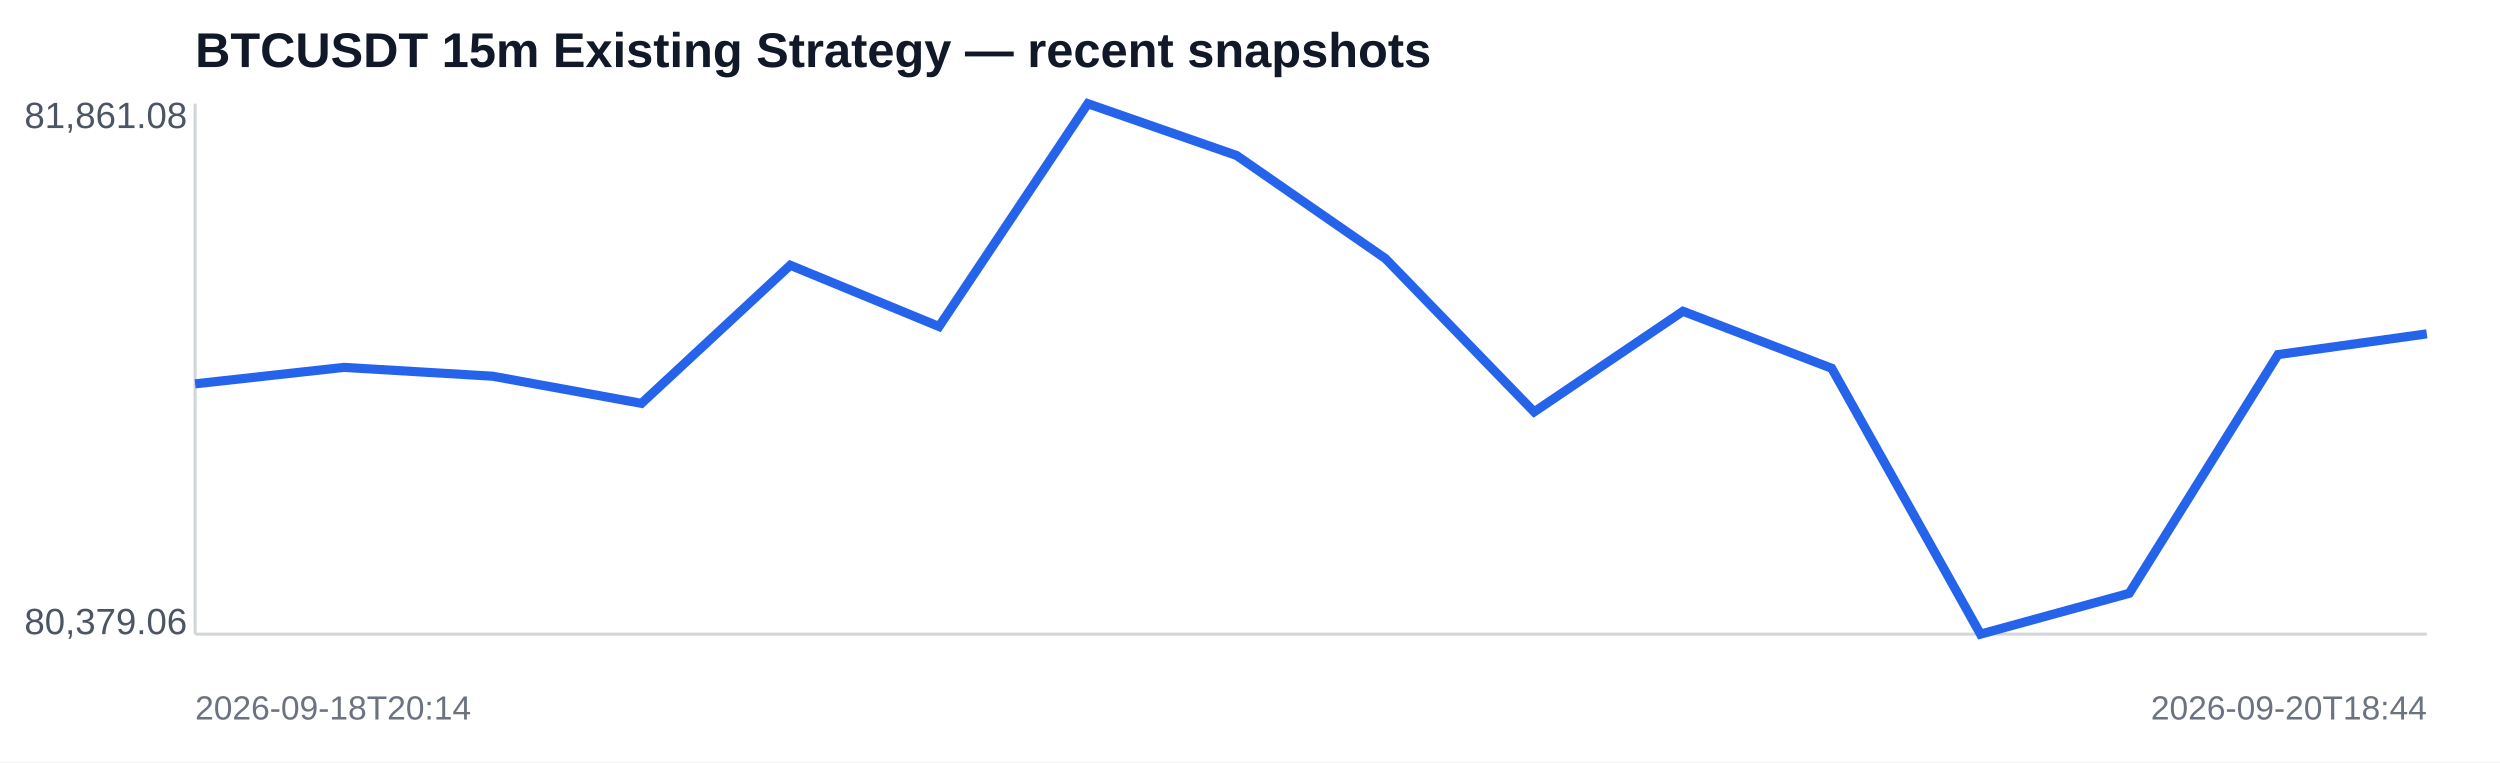
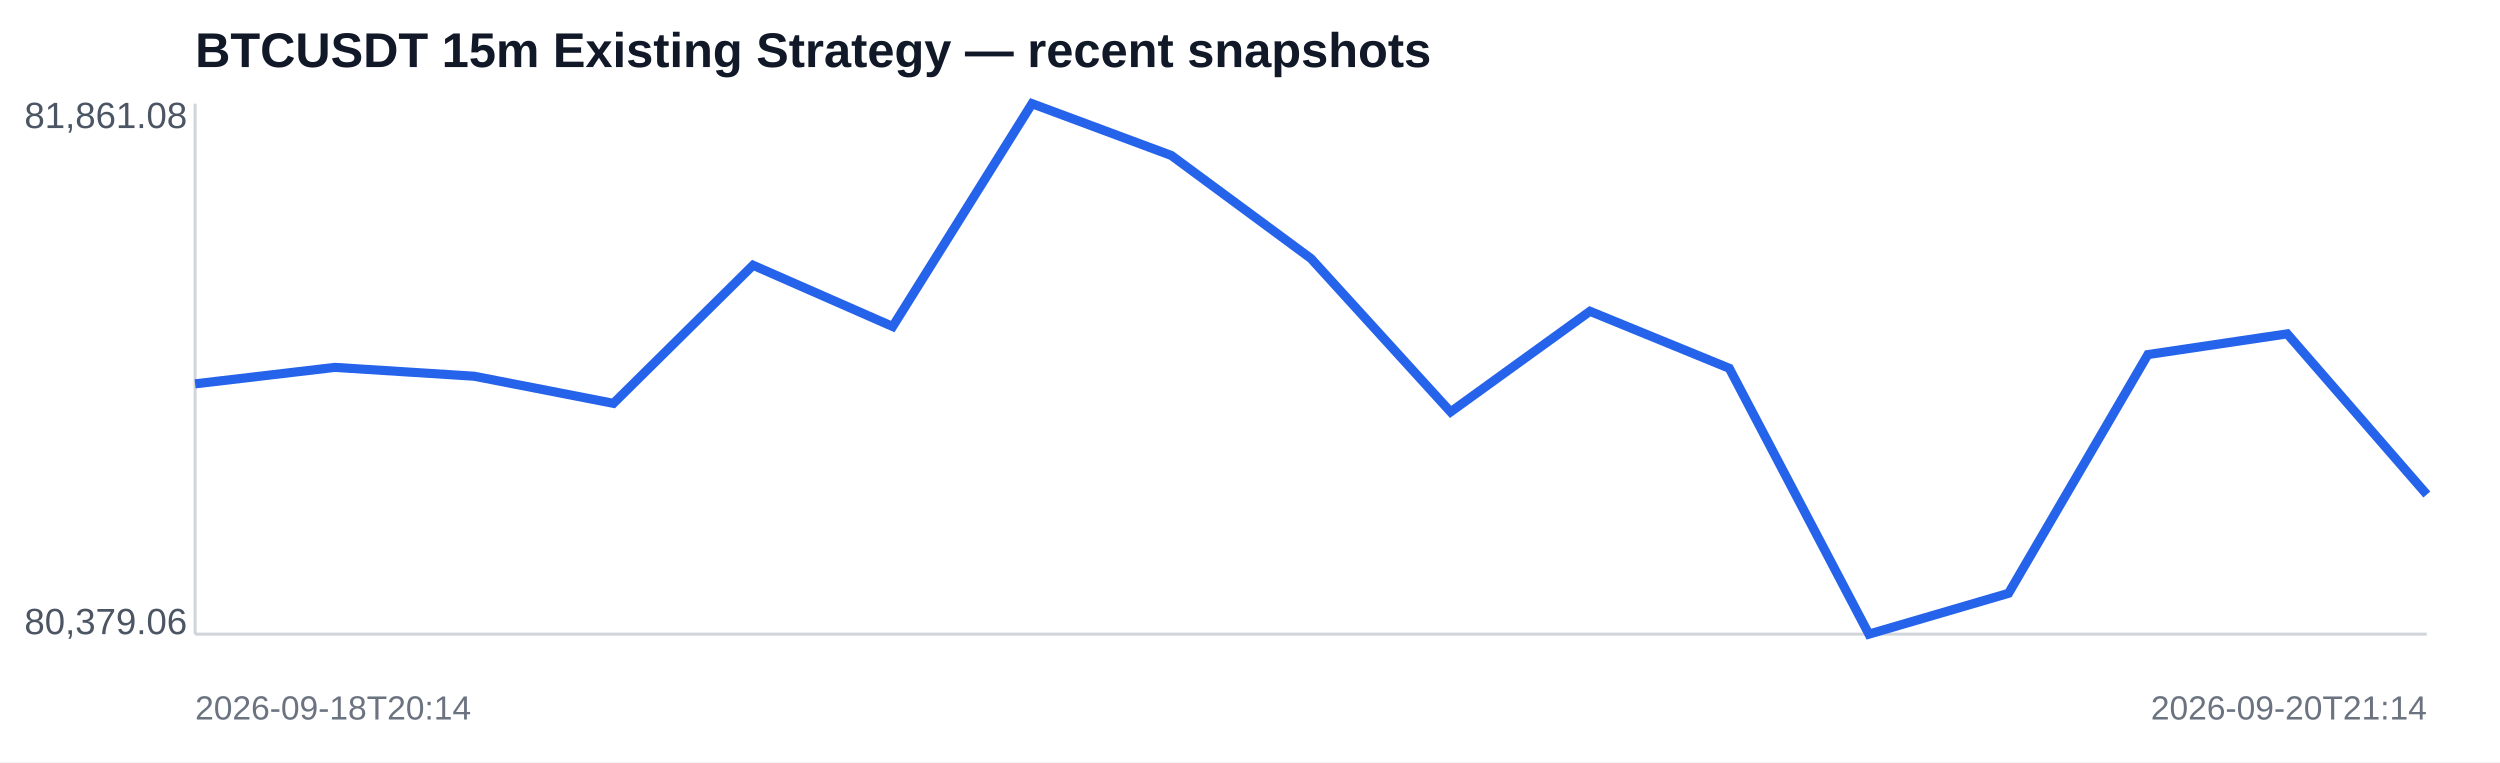
<svg xmlns="http://www.w3.org/2000/svg" width="820" height="250" viewBox="0 0 820 250">
  <rect width="100%" height="100%" fill="#ffffff" />
  <text x="64" y="22" font-family="Arial,sans-serif" font-size="16" font-weight="700" fill="#111827">BTCUSDT 15m Existing Strategy — recent snapshots</text>
  <line x1="64" y1="208" x2="796" y2="208" stroke="#d1d5db" />
  <line x1="64" y1="34" x2="64" y2="208" stroke="#d1d5db" />
-   <polyline fill="none" stroke="#2563eb" stroke-width="3" points="64.0,125.9 112.8,120.5 161.6,123.4 210.4,132.3 259.2,87.0 308.0,107.1 356.8,34.0 405.6,51.0 454.4,84.8 503.2,135.1 552.0,102.1 600.8,120.8 649.6,208.0 698.4,194.6 747.2,116.3 796.0,109.5" />
+   <polyline fill="none" stroke="#2563eb" stroke-width="3" points="64.0,125.9 109.8,120.5 155.5,123.4 201.2,132.3 247.0,87.0 292.8,107.1 338.5,34.0 384.2,51.0 430.0,84.8 475.8,135.1 521.5,102.1 567.2,120.8 613.0,208.0 658.8,194.6 704.5,116.3 750.2,109.5 796.0,162.2" />
  <text x="8" y="42" font-family="Arial,sans-serif" font-size="12" fill="#4b5563">81,861.08</text>
  <text x="8" y="208" font-family="Arial,sans-serif" font-size="12" fill="#4b5563">80,379.06</text>
  <text x="64" y="236" font-family="Arial,sans-serif" font-size="11" fill="#6b7280">2026-09-18T20:14</text>
-   <text x="796" y="236" text-anchor="end" font-family="Arial,sans-serif" font-size="11" fill="#6b7280">2026-09-20T18:44</text>
+   <text x="796" y="236" text-anchor="end" font-family="Arial,sans-serif" font-size="11" fill="#6b7280">2026-09-20T21:14</text>
</svg>
